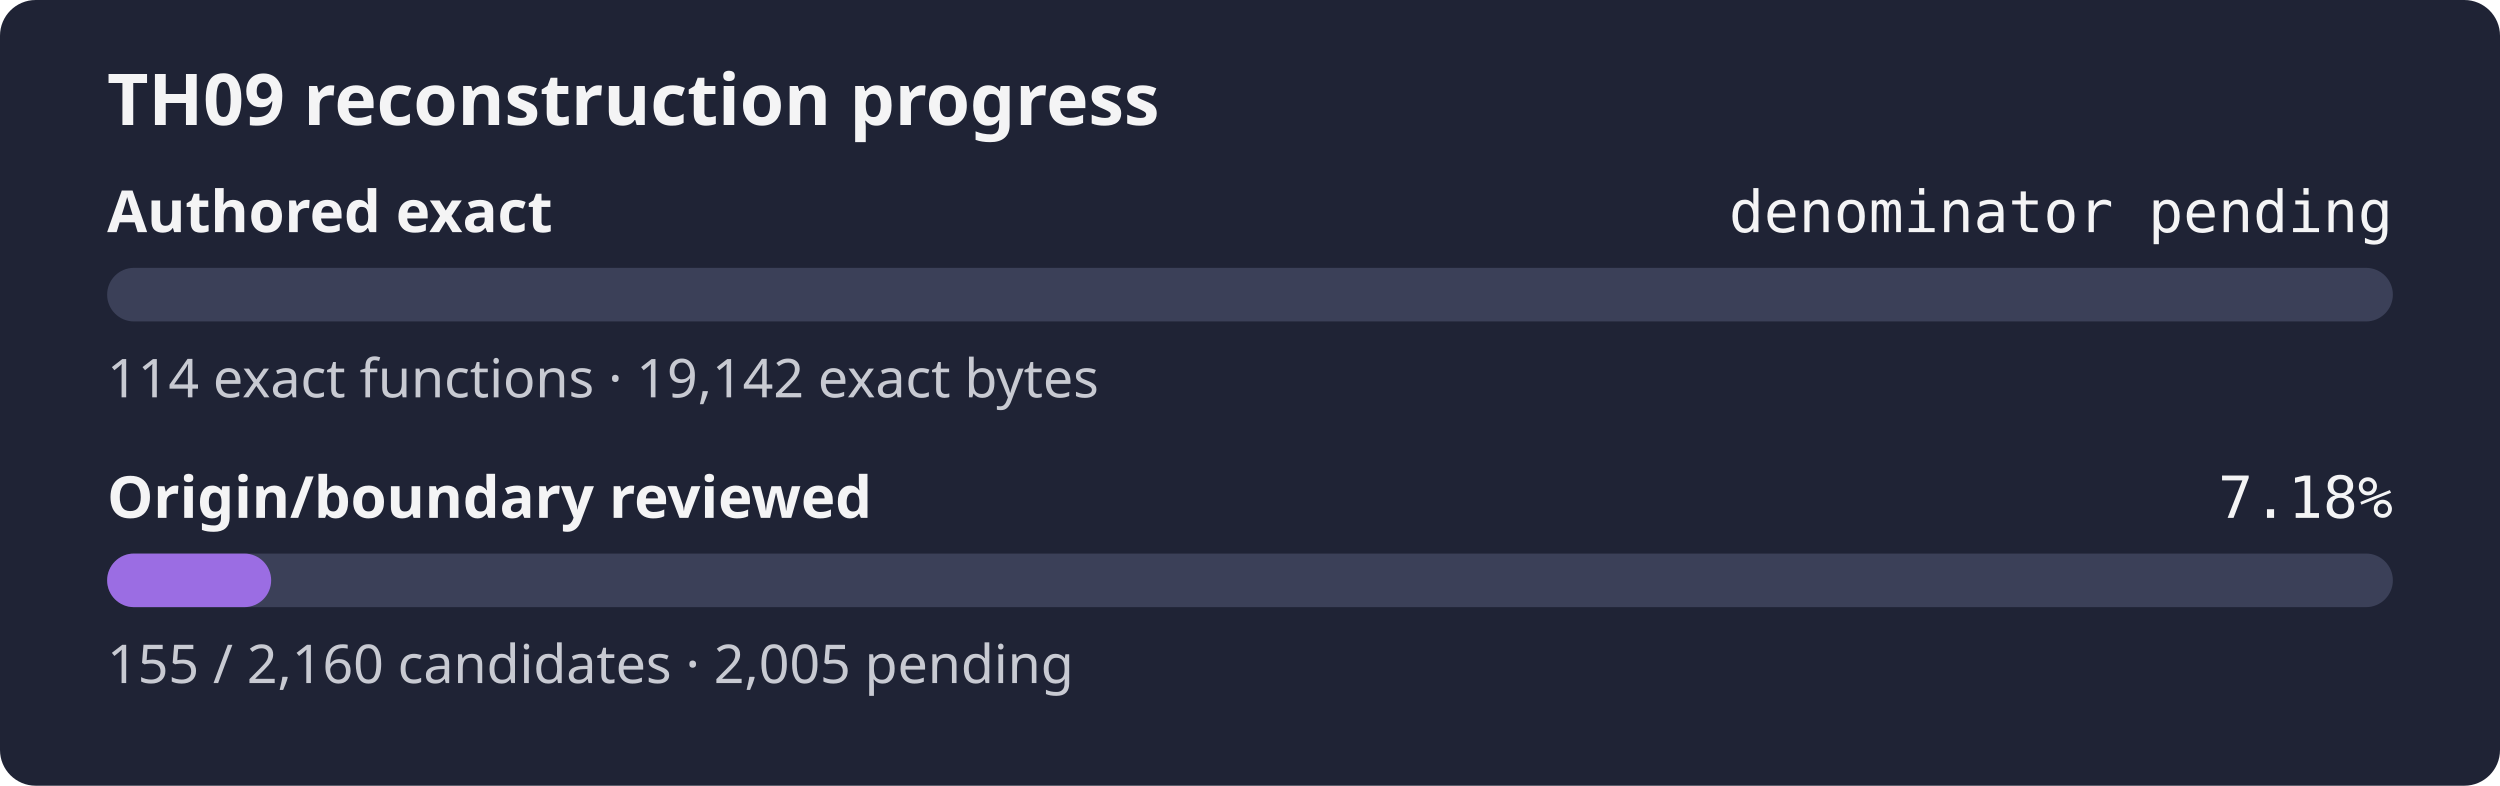
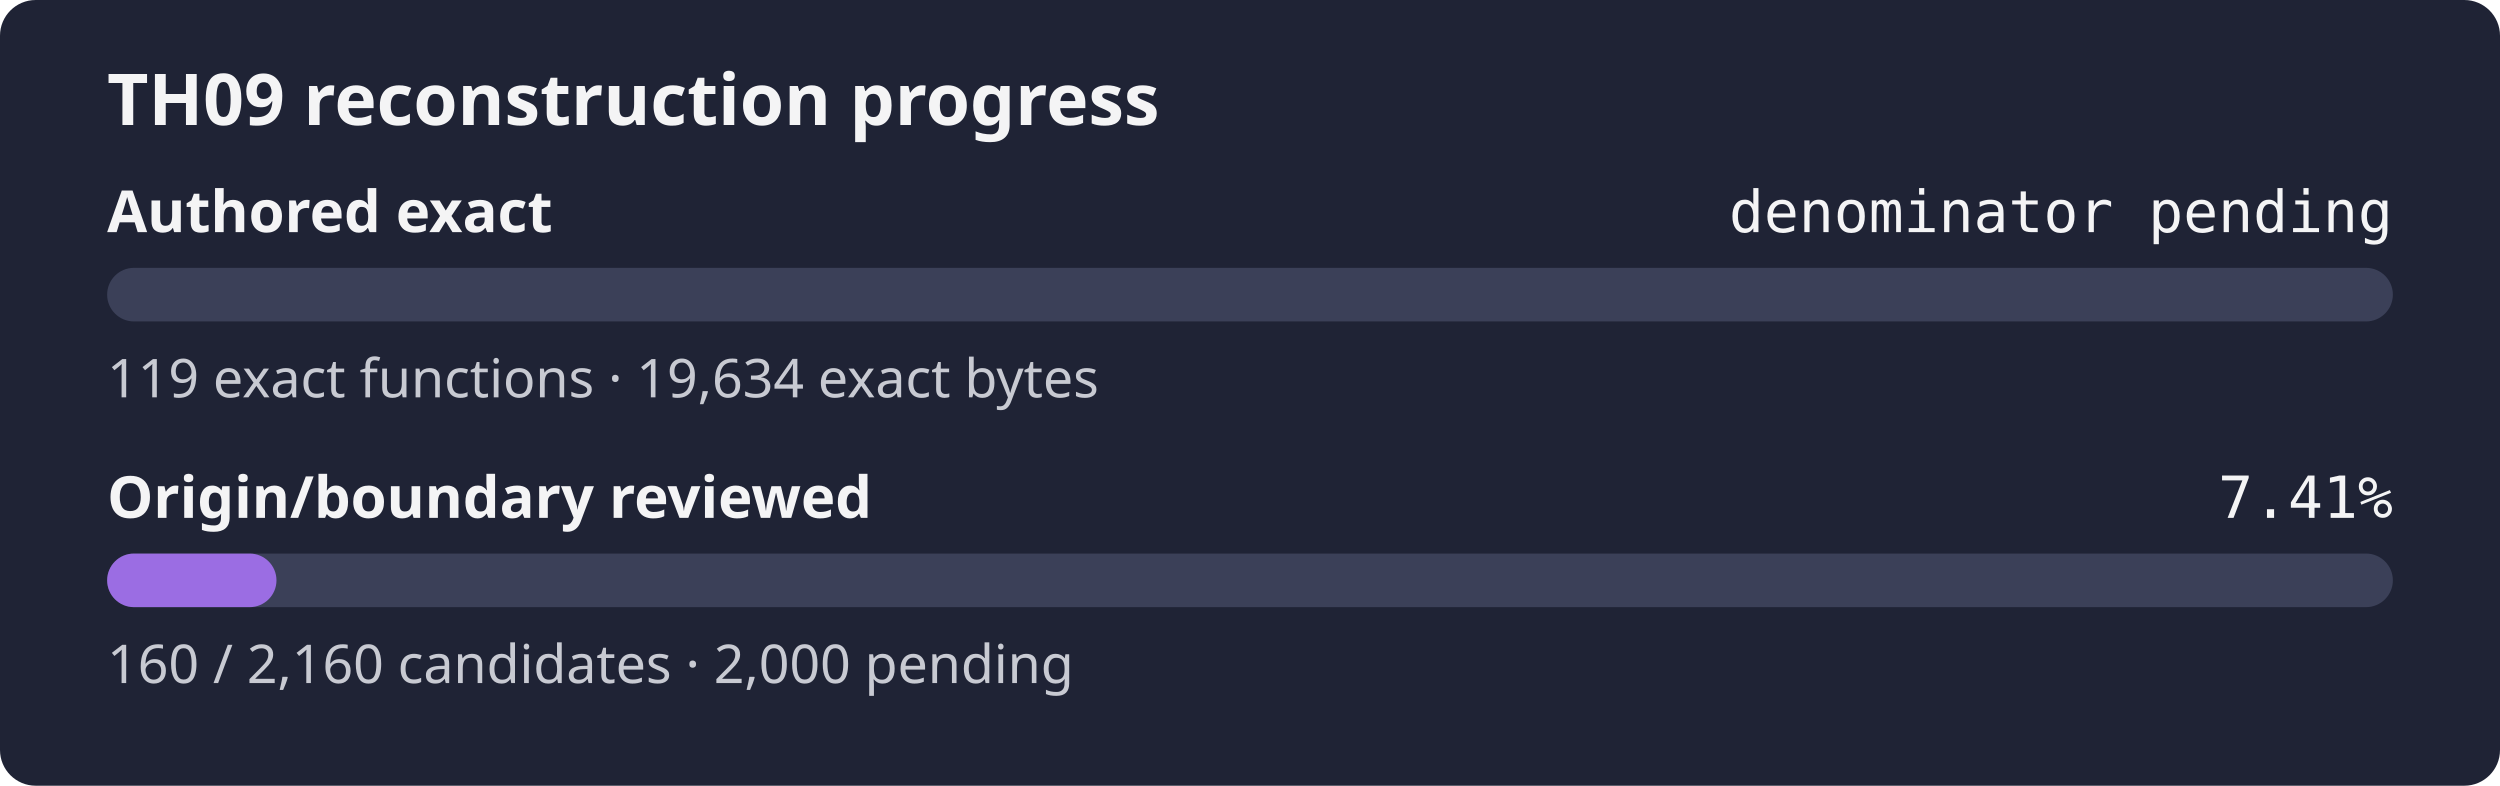
- <svg xmlns="http://www.w3.org/2000/svg" width="560" height="176" role="img" aria-label="TH09 reconstruction progress: authored exact denominator pending, origin review 7.18%">
+ <svg xmlns="http://www.w3.org/2000/svg" width="560" height="176" role="img" aria-label="TH09 reconstruction progress: authored exact denominator pending, origin review 7.41%">
  <rect width="560" height="176" rx="8" fill="#1f2335" />
  <text x="24" y="28" fill="#f4f4f5" font-family="sans-serif" font-size="16" font-weight="600">TH09 reconstruction progress</text>
  <text x="24" y="52" fill="#f4f4f5" font-family="sans-serif" font-size="13" font-weight="600">Authored exact</text>
  <text x="536" y="52" fill="#f4f4f5" text-anchor="end" font-family="monospace" font-size="13">denominator pending</text>
  <rect x="24" y="60" width="512" height="12" rx="6" fill="#3b4058" />
  <rect x="24" y="60" width="0.00" height="12" rx="6" fill="#9b6de3" />
-   <text x="24" y="89" fill="#c8cad2" font-family="sans-serif" font-size="12">114 exact functions · 19,142 exact bytes</text>
+   <text x="24" y="89" fill="#c8cad2" font-family="sans-serif" font-size="12">119 exact functions · 19,634 exact bytes</text>
  <text x="24" y="116" fill="#f4f4f5" font-family="sans-serif" font-size="13" font-weight="600">Origin/boundary reviewed</text>
-   <text x="536" y="116" fill="#f4f4f5" text-anchor="end" font-family="monospace" font-size="13">7.18%</text>
+   <text x="536" y="116" fill="#f4f4f5" text-anchor="end" font-family="monospace" font-size="13">7.41%</text>
  <rect x="24" y="124" width="512" height="12" rx="6" fill="#3b4058" />
-   <rect x="24" y="124" width="36.74" height="12" rx="6" fill="#9b6de3" />
-   <text x="24" y="153" fill="#c8cad2" font-family="sans-serif" font-size="12">155 / 2,160 candidates · 2,005 pending</text>
+   <rect x="24" y="124" width="37.93" height="12" rx="6" fill="#9b6de3" />
+   <text x="24" y="153" fill="#c8cad2" font-family="sans-serif" font-size="12">160 / 2,160 candidates · 2,000 pending</text>
</svg>
